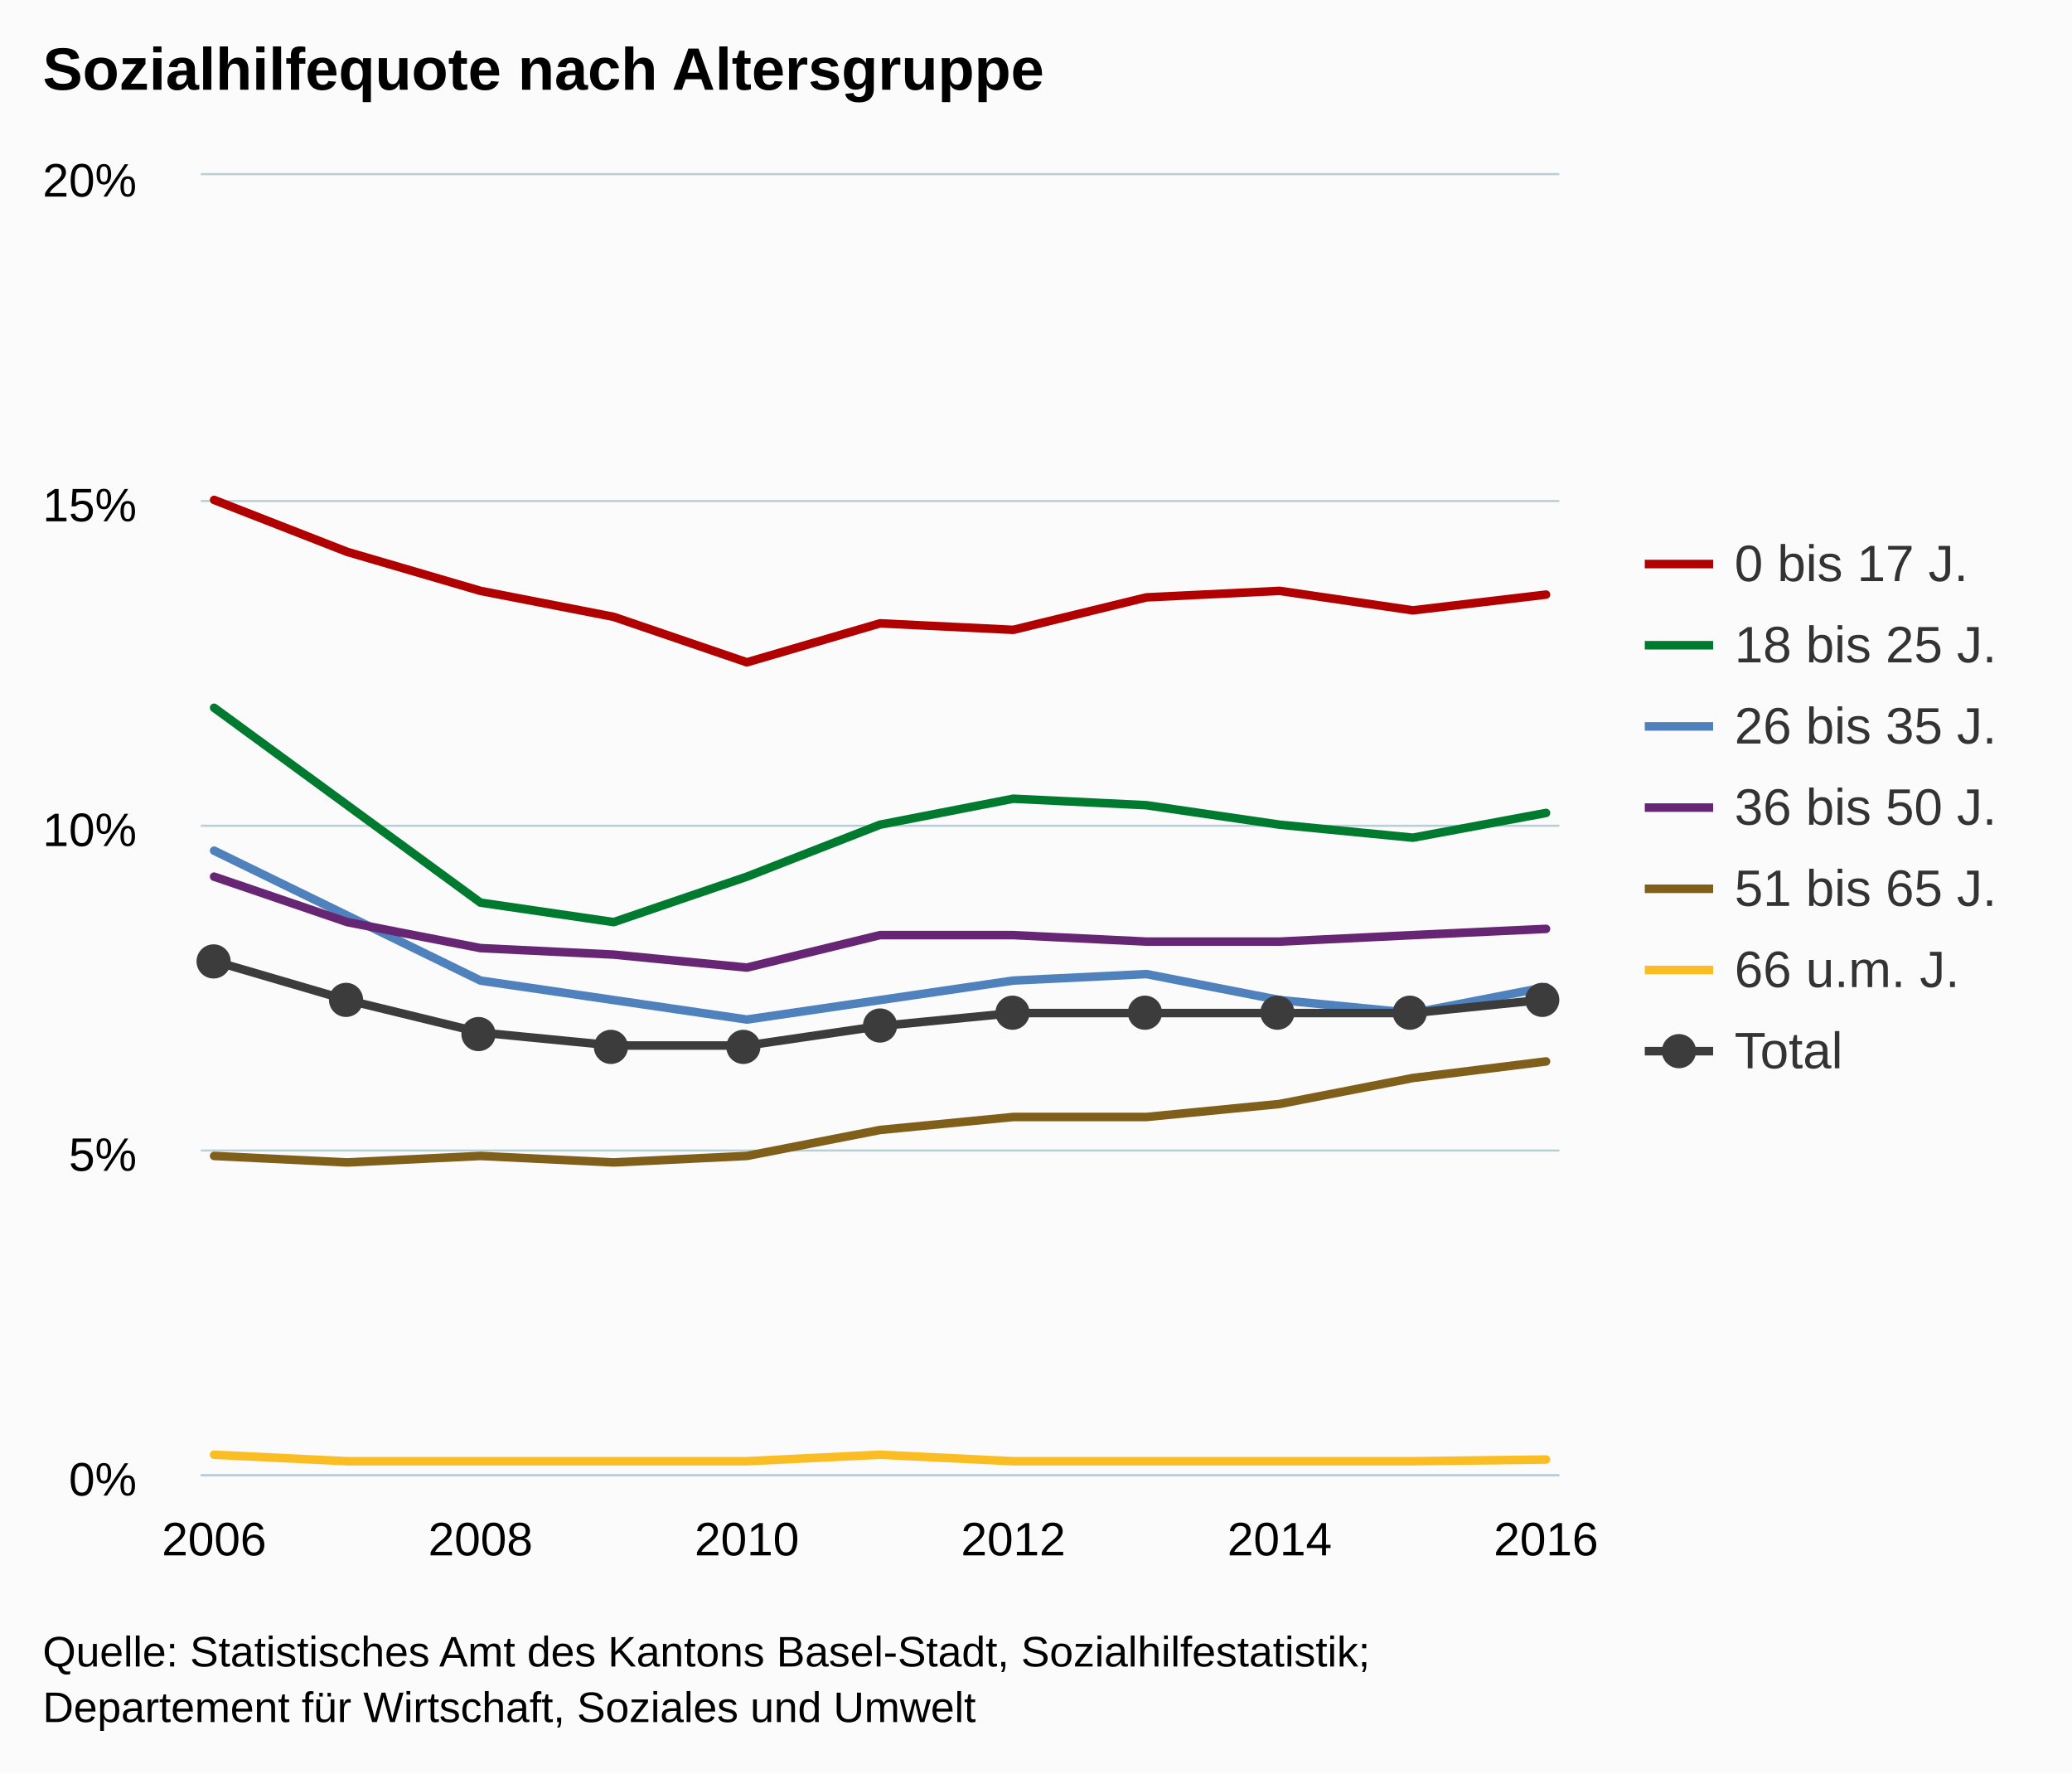
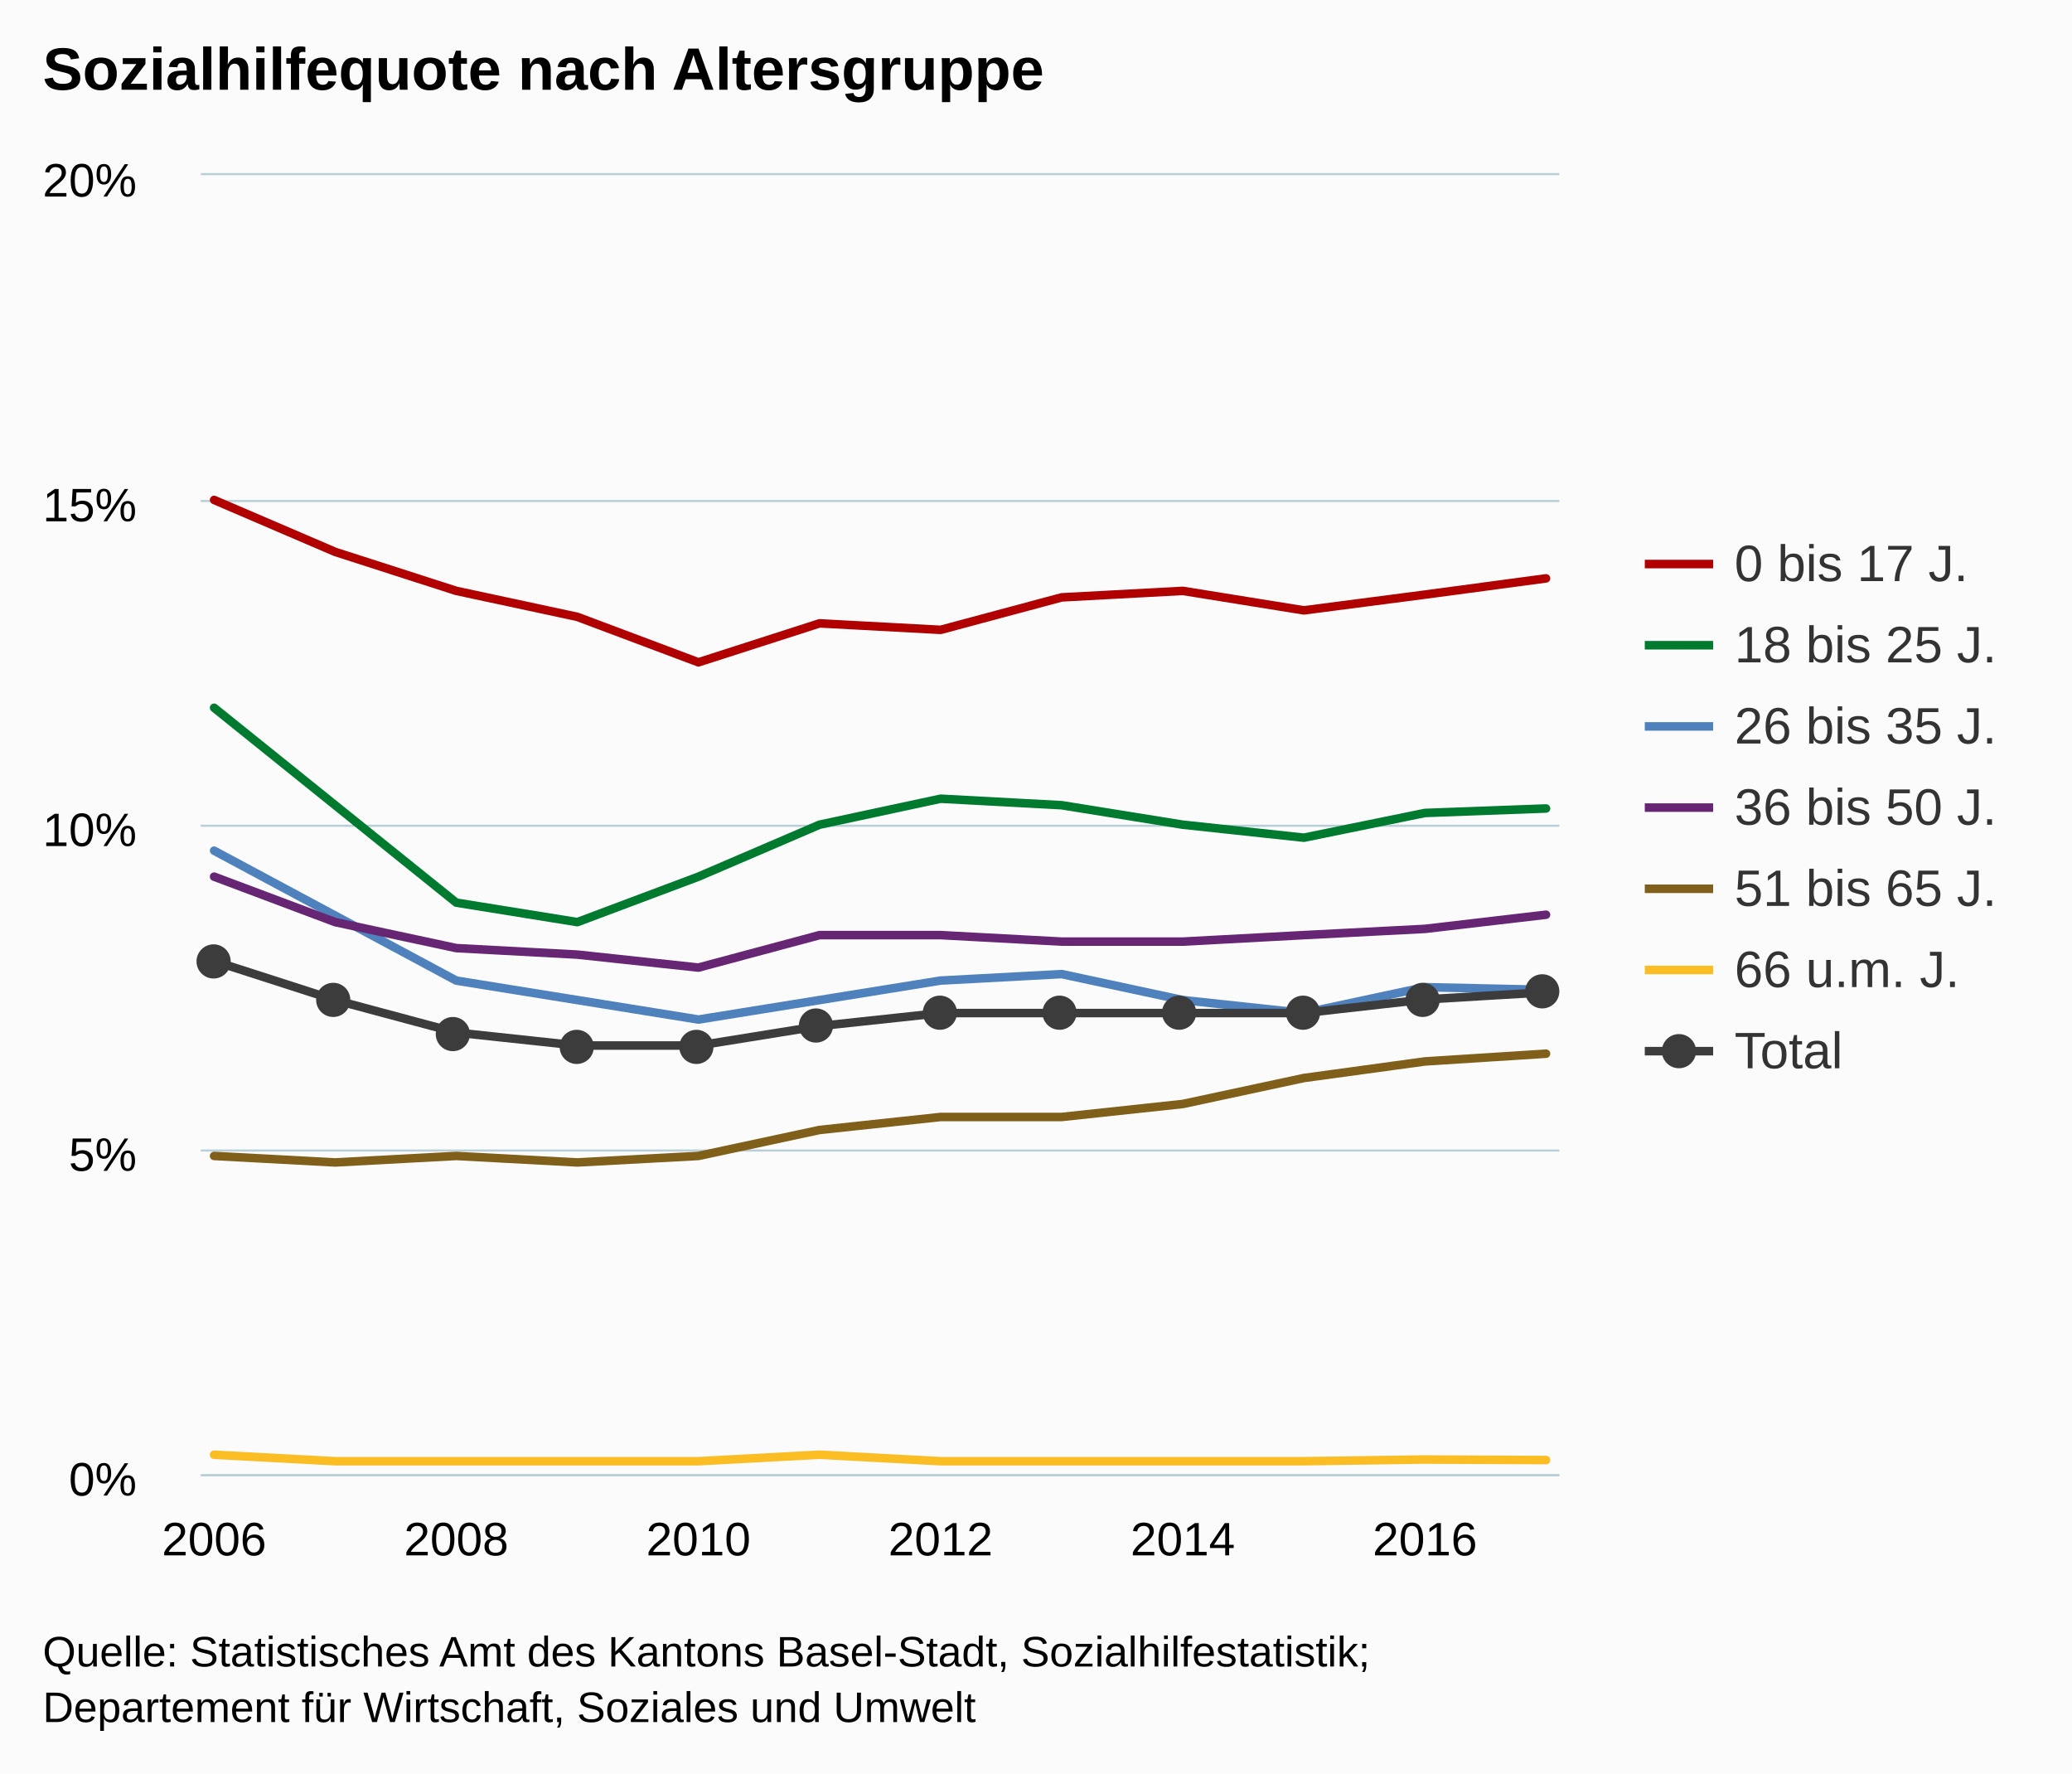
<svg xmlns="http://www.w3.org/2000/svg" version="1.1" class="highcharts-root" style="font-family:arial;font-size:12px;" viewBox="0 0 485 415">
  <defs>
    <clipPath>
      <rect x="0" y="0" width="318" height="304" fill="none" />
    </clipPath>
    <clipPath id="a">
      <rect x="0" y="0" width="318" height="304" fill="none" />
    </clipPath>
  </defs>
  <rect fill="#fbfbfb" class="highcharts-background" x="0" y="0" width="485" height="415" rx="0" ry="0" />
  <rect fill="none" class="highcharts-plot-background" x="47" y="41" width="318" height="304" />
  <g class="highcharts-pane-group" />
  <g class="highcharts-grid highcharts-xaxis-grid ">
    <path fill="none" class="highcharts-grid-line" d="M 49.5 41 L 49.5 345" opacity="1" />
-     <path fill="none" class="highcharts-grid-line" d="M 111.5 41 L 111.5 345" opacity="1" />
-     <path fill="none" class="highcharts-grid-line" d="M 174.5 41 L 174.5 345" opacity="1" />
-     <path fill="none" class="highcharts-grid-line" d="M 236.5 41 L 236.5 345" opacity="1" />
-     <path fill="none" class="highcharts-grid-line" d="M 299.5 41 L 299.5 345" opacity="1" />
-     <path fill="none" class="highcharts-grid-line" d="M 361.5 41 L 361.5 345" opacity="1" />
+     <path fill="none" class="highcharts-grid-line" d="M 106.5 41 L 106.5 345" opacity="1" />
+     <path fill="none" class="highcharts-grid-line" d="M 162.5 41 L 162.5 345" opacity="1" />
+     <path fill="none" class="highcharts-grid-line" d="M 219.5 41 L 219.5 345" opacity="1" />
+     <path fill="none" class="highcharts-grid-line" d="M 276.5 41 L 276.5 345" opacity="1" />
+     <path fill="none" class="highcharts-grid-line" d="M 333.5 41 L 333.5 345" opacity="1" />
  </g>
  <g class="highcharts-grid highcharts-yaxis-grid ">
    <path fill="none" stroke="#B9CFD7" stroke-width="0.5" class="highcharts-grid-line" d="M 47 345.25 L 365 345.25" opacity="1" />
    <path fill="none" stroke="#B9CFD7" stroke-width="0.5" class="highcharts-grid-line" d="M 47 269.25 L 365 269.25" opacity="1" />
    <path fill="none" stroke="#B9CFD7" stroke-width="0.5" class="highcharts-grid-line" d="M 47 193.25 L 365 193.25" opacity="1" />
    <path fill="none" stroke="#B9CFD7" stroke-width="0.5" class="highcharts-grid-line" d="M 47 117.25 L 365 117.25" opacity="1" />
    <path fill="none" stroke="#B9CFD7" stroke-width="0.5" class="highcharts-grid-line" d="M 47 40.75 L 365 40.75" opacity="1" />
  </g>
  <rect fill="none" class="highcharts-plot-border" x="47" y="41" width="318" height="304" />
  <g class="highcharts-axis highcharts-xaxis ">
    <path fill="none" class="highcharts-axis-line" stroke="#B9CFD7" stroke-width="0.5" d="M 47 345.25 L 365 345.25" />
  </g>
  <g class="highcharts-axis highcharts-yaxis ">
    <path fill="none" class="highcharts-axis-line" d="M 47 41 L 47 345" />
  </g>
  <g class="highcharts-series-group">
    <g class="highcharts-series highcharts-series-0 highcharts-line-series highcharts-color-undefined " transform="translate(47,41) scale(1 1)" clip-path="url(#a)">
-       <path fill="none" d="M 3.118 76 L 34.294 88.16 L 65.471 97.28 L 96.647 103.36 L 127.824 114 L 159 104.88 L 190.176 106.4 L 221.353 98.8 L 252.529 97.28 L 283.706 101.84 L 314.882 98.153" class="highcharts-graph" stroke="#B00000" stroke-width="2" stroke-linejoin="round" stroke-linecap="round" />
+       <path fill="none" d="M 3.118 76 L 31.46 88.16 L 59.802 97.28 L 88.144 103.36 L 116.487 114 L 144.829 104.88 L 173.171 106.4 L 201.513 98.8 L 229.856 97.28 L 258.198 101.84 L 286.54 98.153 L 314.882 94.355" class="highcharts-graph" stroke="#B00000" stroke-width="2" stroke-linejoin="round" stroke-linecap="round" />
    </g>
    <g class="highcharts-markers highcharts-series-0 highcharts-line-series highcharts-color-undefined " transform="translate(47,41) scale(1 1)" clip-path="none" />
    <g class="highcharts-series highcharts-series-1 highcharts-line-series highcharts-color-undefined " transform="translate(47,41) scale(1 1)" clip-path="url(#a)">
-       <path fill="none" d="M 3.118 124.64 L 34.294 147.44 L 65.471 170.24 L 96.647 174.8 L 127.824 164.16 L 159 152 L 190.176 145.92 L 221.353 147.44 L 252.529 152 L 283.706 155.04 L 314.882 149.253" class="highcharts-graph" stroke="#007A2F" stroke-width="2" stroke-linejoin="round" stroke-linecap="round" />
+       <path fill="none" d="M 3.118 124.64 L 31.46 147.44 L 59.802 170.24 L 88.144 174.8 L 116.487 164.16 L 144.829 152 L 173.171 145.92 L 201.513 147.44 L 229.856 152 L 258.198 155.04 L 286.54 149.253 L 314.882 148.206" class="highcharts-graph" stroke="#007A2F" stroke-width="2" stroke-linejoin="round" stroke-linecap="round" />
    </g>
    <g class="highcharts-markers highcharts-series-1 highcharts-line-series highcharts-color-undefined " transform="translate(47,41) scale(1 1)" clip-path="none" />
    <g class="highcharts-series highcharts-series-2 highcharts-line-series highcharts-color-undefined " transform="translate(47,41) scale(1 1)" clip-path="url(#a)">
-       <path fill="none" d="M 3.118 158.08 L 34.294 173.28 L 65.471 188.48 L 96.647 193.04 L 127.824 197.6 L 159 193.04 L 190.176 188.48 L 221.353 186.96 L 252.529 193.04 L 283.706 196.08 L 314.882 190.022" class="highcharts-graph" stroke="#4f81bd" stroke-width="2" stroke-linejoin="round" stroke-linecap="round" />
+       <path fill="none" d="M 3.118 158.08 L 31.46 173.28 L 59.802 188.48 L 88.144 193.04 L 116.487 197.6 L 144.829 193.04 L 173.171 188.48 L 201.513 186.96 L 229.856 193.04 L 258.198 196.08 L 286.54 190.022 L 314.882 190.644" class="highcharts-graph" stroke="#4f81bd" stroke-width="2" stroke-linejoin="round" stroke-linecap="round" />
    </g>
    <g class="highcharts-markers highcharts-series-2 highcharts-line-series highcharts-color-undefined " transform="translate(47,41) scale(1 1)" clip-path="none" />
    <g class="highcharts-series highcharts-series-3 highcharts-line-series highcharts-color-undefined " transform="translate(47,41) scale(1 1)" clip-path="url(#a)">
-       <path fill="none" d="M 3.118 164.16 L 34.294 174.8 L 65.471 180.88 L 96.647 182.4 L 127.824 185.44 L 159 177.84 L 190.176 177.84 L 221.353 179.36 L 252.529 179.36 L 283.706 177.84 L 314.882 176.381" class="highcharts-graph" stroke="#662673" stroke-width="2" stroke-linejoin="round" stroke-linecap="round" />
+       <path fill="none" d="M 3.118 164.16 L 31.46 174.8 L 59.802 180.88 L 88.144 182.4 L 116.487 185.44 L 144.829 177.84 L 173.171 177.84 L 201.513 179.36 L 229.856 179.36 L 258.198 177.84 L 286.54 176.381 L 314.882 173.067" class="highcharts-graph" stroke="#662673" stroke-width="2" stroke-linejoin="round" stroke-linecap="round" />
    </g>
    <g class="highcharts-markers highcharts-series-3 highcharts-line-series highcharts-color-undefined " transform="translate(47,41) scale(1 1)" clip-path="none" />
    <g class="highcharts-series highcharts-series-4 highcharts-line-series highcharts-color-undefined " transform="translate(47,41) scale(1 1)" clip-path="url(#a)">
-       <path fill="none" d="M 3.118 229.52 L 34.294 231.04 L 65.471 229.52 L 96.647 231.04 L 127.824 229.52 L 159 223.44 L 190.176 220.4 L 221.353 220.4 L 252.529 217.36 L 283.706 211.28 L 314.882 207.4" class="highcharts-graph" stroke="#7F5F1A" stroke-width="2" stroke-linejoin="round" stroke-linecap="round" />
+       <path fill="none" d="M 3.118 229.52 L 31.46 231.04 L 59.802 229.52 L 88.144 231.04 L 116.487 229.52 L 144.829 223.44 L 173.171 220.4 L 201.513 220.4 L 229.856 217.36 L 258.198 211.28 L 286.54 207.4 L 314.882 205.592" class="highcharts-graph" stroke="#7F5F1A" stroke-width="2" stroke-linejoin="round" stroke-linecap="round" />
    </g>
    <g class="highcharts-markers highcharts-series-4 highcharts-line-series highcharts-color-undefined " transform="translate(47,41) scale(1 1)" clip-path="none" />
    <g class="highcharts-series highcharts-series-5 highcharts-line-series highcharts-color-undefined " transform="translate(47,41) scale(1 1)" clip-path="url(#a)">
-       <path fill="none" d="M 3.118 299.44 L 34.294 300.96 L 65.471 300.96 L 96.647 300.96 L 127.824 300.96 L 159 299.44 L 190.176 300.96 L 221.353 300.96 L 252.529 300.96 L 283.706 300.96 L 314.882 300.562" class="highcharts-graph" stroke="#FABD24" stroke-width="2" stroke-linejoin="round" stroke-linecap="round" />
+       <path fill="none" d="M 3.118 299.44 L 31.46 300.96 L 59.802 300.96 L 88.144 300.96 L 116.487 300.96 L 144.829 299.44 L 173.171 300.96 L 201.513 300.96 L 229.856 300.96 L 258.198 300.96 L 286.54 300.562 L 314.882 300.69" class="highcharts-graph" stroke="#FABD24" stroke-width="2" stroke-linejoin="round" stroke-linecap="round" />
    </g>
    <g class="highcharts-markers highcharts-series-5 highcharts-line-series highcharts-color-undefined " transform="translate(47,41) scale(1 1)" clip-path="none" />
    <g class="highcharts-series highcharts-series-6 highcharts-line-series highcharts-color-undefined " transform="translate(47,41) scale(1 1)" clip-path="url(#a)">
-       <path fill="none" d="M 3.118 183.92 L 34.294 193.04 L 65.471 200.64 L 96.647 203.68 L 127.824 203.68 L 159 199.12 L 190.176 196.08 L 221.353 196.08 L 252.529 196.08 L 283.706 196.08 L 314.882 192.894" class="highcharts-graph" stroke="#3C3C3C" stroke-width="2" stroke-linejoin="round" stroke-linecap="round" />
+       <path fill="none" d="M 3.118 183.92 L 31.46 193.04 L 59.802 200.64 L 88.144 203.68 L 116.487 203.68 L 144.829 199.12 L 173.171 196.08 L 201.513 196.08 L 229.856 196.08 L 258.198 196.08 L 286.54 192.894 L 314.882 191.211" class="highcharts-graph" stroke="#3C3C3C" stroke-width="2" stroke-linejoin="round" stroke-linecap="round" />
    </g>
    <g class="highcharts-markers highcharts-series-6 highcharts-line-series highcharts-color-undefined " transform="translate(47,41) scale(1 1)" clip-path="none">
      <path fill="#3C3C3C" d="M 7 184 A 4 4 0 1 1 7 183.996 Z" class="highcharts-point" />
-       <path fill="#3C3C3C" d="M 38 193 A 4 4 0 1 1 38 192.996 Z" class="highcharts-point" />
-       <path fill="#3C3C3C" d="M 69 201 A 4 4 0 1 1 69 200.996 Z" class="highcharts-point" />
-       <path fill="#3C3C3C" d="M 100 204 A 4 4 0 1 1 100 203.996 Z" class="highcharts-point" />
-       <path fill="#3C3C3C" d="M 131 204 A 4 4 0 1 1 131 203.996 Z" class="highcharts-point" />
-       <path fill="#3C3C3C" d="M 163 199 A 4 4 0 1 1 163 198.996 Z" class="highcharts-point" />
-       <path fill="#3C3C3C" d="M 194 196 A 4 4 0 1 1 194 195.996 Z" class="highcharts-point" />
-       <path fill="#3C3C3C" d="M 225 196 A 4 4 0 1 1 225 195.996 Z" class="highcharts-point" />
-       <path fill="#3C3C3C" d="M 256 196 A 4 4 0 1 1 256 195.996 Z" class="highcharts-point" />
-       <path fill="#3C3C3C" d="M 287 196 A 4 4 0 1 1 287 195.996 Z" class="highcharts-point" />
-       <path fill="#3C3C3C" d="M 318 193 A 4 4 0 1 1 318 192.996 Z" class="highcharts-point" />
+       <path fill="#3C3C3C" d="M 35 193 A 4 4 0 1 1 35 192.996 Z" class="highcharts-point" />
+       <path fill="#3C3C3C" d="M 63 201 A 4 4 0 1 1 63 200.996 Z" class="highcharts-point" />
+       <path fill="#3C3C3C" d="M 92 204 A 4 4 0 1 1 92 203.996 Z" class="highcharts-point" />
+       <path fill="#3C3C3C" d="M 120 204 A 4 4 0 1 1 120 203.996 Z" class="highcharts-point" />
+       <path fill="#3C3C3C" d="M 148 199 A 4 4 0 1 1 148 198.996 Z" class="highcharts-point" />
+       <path fill="#3C3C3C" d="M 177 196 A 4 4 0 1 1 177 195.996 Z" class="highcharts-point" />
+       <path fill="#3C3C3C" d="M 205 196 A 4 4 0 1 1 205 195.996 Z" class="highcharts-point" />
+       <path fill="#3C3C3C" d="M 233 196 A 4 4 0 1 1 233 195.996 Z" class="highcharts-point" />
+       <path fill="#3C3C3C" d="M 262 196 A 4 4 0 1 1 262 195.996 Z" class="highcharts-point" />
+       <path fill="#3C3C3C" d="M 290 193 A 4 4 0 1 1 290 192.996 Z" class="highcharts-point" />
+       <path fill="#3C3C3C" d="M 318 191 A 4 4 0 1 1 318 190.996 Z" class="highcharts-point" />
    </g>
  </g>
  <text x="10" text-anchor="start" class="highcharts-title" style="color:#000000;font-size:14px;font-weight:bold;fill:#000000;" y="21">
    <tspan>Sozialhilfequote nach Altersgruppe</tspan>
  </text>
  <g class="highcharts-legend" transform="translate(377,118)">
    <rect fill="none" class="highcharts-legend-box" rx="0" ry="0" x="0" y="0" width="98" height="144" visibility="visible" />
    <g>
      <g>
        <g class="highcharts-legend-item highcharts-line-series highcharts-color-undefined highcharts-series-0" transform="translate(8,3)">
          <path fill="none" d="M 0 11 L 16 11" class="highcharts-graph" stroke="#B00000" stroke-width="2" />
          <text x="21" style="color:#333333;font-size:12px;font-weight:normal;cursor:pointer;fill:#333333;" text-anchor="start" y="15">
            <tspan>0 bis 17 J.</tspan>
          </text>
        </g>
        <g class="highcharts-legend-item highcharts-line-series highcharts-color-undefined highcharts-series-1" transform="translate(8,22)">
          <path fill="none" d="M 0 11 L 16 11" class="highcharts-graph" stroke="#007A2F" stroke-width="2" />
          <text x="21" y="15" style="color:#333333;font-size:12px;font-weight:normal;cursor:pointer;fill:#333333;" text-anchor="start">
            <tspan>18 bis 25 J.</tspan>
          </text>
        </g>
        <g class="highcharts-legend-item highcharts-line-series highcharts-color-undefined highcharts-series-2" transform="translate(8,41)">
          <path fill="none" d="M 0 11 L 16 11" class="highcharts-graph" stroke="#4f81bd" stroke-width="2" />
          <text x="21" y="15" style="color:#333333;font-size:12px;font-weight:normal;cursor:pointer;fill:#333333;" text-anchor="start">
            <tspan>26 bis 35 J.</tspan>
          </text>
        </g>
        <g class="highcharts-legend-item highcharts-line-series highcharts-color-undefined highcharts-series-3" transform="translate(8,60)">
          <path fill="none" d="M 0 11 L 16 11" class="highcharts-graph" stroke="#662673" stroke-width="2" />
          <text x="21" y="15" style="color:#333333;font-size:12px;font-weight:normal;cursor:pointer;fill:#333333;" text-anchor="start">
            <tspan>36 bis 50 J.</tspan>
          </text>
        </g>
        <g class="highcharts-legend-item highcharts-line-series highcharts-color-undefined highcharts-series-4" transform="translate(8,79)">
          <path fill="none" d="M 0 11 L 16 11" class="highcharts-graph" stroke="#7F5F1A" stroke-width="2" />
          <text x="21" y="15" style="color:#333333;font-size:12px;font-weight:normal;cursor:pointer;fill:#333333;" text-anchor="start">
            <tspan>51 bis 65 J.</tspan>
          </text>
        </g>
        <g class="highcharts-legend-item highcharts-line-series highcharts-color-undefined highcharts-series-5" transform="translate(8,98)">
          <path fill="none" d="M 0 11 L 16 11" class="highcharts-graph" stroke="#FABD24" stroke-width="2" />
          <text x="21" y="15" style="color:#333333;font-size:12px;font-weight:normal;cursor:pointer;fill:#333333;" text-anchor="start">
            <tspan>66 u.m. J.</tspan>
          </text>
        </g>
        <g class="highcharts-legend-item highcharts-line-series highcharts-color-undefined highcharts-series-6" transform="translate(8,117)">
          <path fill="none" d="M 0 11 L 16 11" class="highcharts-graph" stroke="#3C3C3C" stroke-width="2" />
          <path fill="#3C3C3C" d="M 12 11 A 4 4 0 1 1 12 10.996 Z" class="highcharts-point" />
          <text x="21" y="15" style="color:#333333;font-size:12px;font-weight:normal;cursor:pointer;fill:#333333;" text-anchor="start">
            <tspan>Total</tspan>
          </text>
        </g>
      </g>
    </g>
  </g>
  <g class="highcharts-axis-labels highcharts-xaxis-labels ">
    <text x="50.118" style="color:#000000;cursor:default;font-size:11px;fill:#000000;" text-anchor="middle" transform="translate(0,0)" y="364" opacity="1">
      2006
    </text>
-     <text x="112.471" style="color:#000000;cursor:default;font-size:11px;fill:#000000;" text-anchor="middle" transform="translate(0,0)" y="364" opacity="1">
+     <text x="106.802" style="color:#000000;cursor:default;font-size:11px;fill:#000000;" text-anchor="middle" transform="translate(0,0)" y="364" opacity="1">
      2008
    </text>
-     <text x="174.824" style="color:#000000;cursor:default;font-size:11px;fill:#000000;" text-anchor="middle" transform="translate(0,0)" y="364" opacity="1">
+     <text x="163.487" style="color:#000000;cursor:default;font-size:11px;fill:#000000;" text-anchor="middle" transform="translate(0,0)" y="364" opacity="1">
      2010
    </text>
-     <text x="237.176" style="color:#000000;cursor:default;font-size:11px;fill:#000000;" text-anchor="middle" transform="translate(0,0)" y="364" opacity="1">
+     <text x="220.171" style="color:#000000;cursor:default;font-size:11px;fill:#000000;" text-anchor="middle" transform="translate(0,0)" y="364" opacity="1">
      2012
    </text>
-     <text x="299.529" style="color:#000000;cursor:default;font-size:11px;fill:#000000;" text-anchor="middle" transform="translate(0,0)" y="364" opacity="1">
+     <text x="276.856" style="color:#000000;cursor:default;font-size:11px;fill:#000000;" text-anchor="middle" transform="translate(0,0)" y="364" opacity="1">
      2014
    </text>
-     <text x="361.882" style="color:#000000;cursor:default;font-size:11px;fill:#000000;" text-anchor="middle" transform="translate(0,0)" y="364" opacity="1">
+     <text x="333.54" style="color:#000000;cursor:default;font-size:11px;fill:#000000;" text-anchor="middle" transform="translate(0,0)" y="364" opacity="1">
      2016
    </text>
  </g>
  <g class="highcharts-axis-labels highcharts-yaxis-labels ">
    <text x="32" style="color:#000000;cursor:default;font-size:11px;fill:#000000;" text-anchor="end" transform="translate(0,0)" y="350" opacity="1">
      <tspan>0%</tspan>
    </text>
    <text x="32" style="color:#000000;cursor:default;font-size:11px;fill:#000000;" text-anchor="end" transform="translate(0,0)" y="274" opacity="1">
      <tspan>5%</tspan>
    </text>
    <text x="32" style="color:#000000;cursor:default;font-size:11px;fill:#000000;" text-anchor="end" transform="translate(0,0)" y="198" opacity="1">
      <tspan>10%</tspan>
    </text>
    <text x="32" style="color:#000000;cursor:default;font-size:11px;fill:#000000;" text-anchor="end" transform="translate(0,0)" y="122" opacity="1">
      <tspan>15%</tspan>
    </text>
    <text x="32" style="color:#000000;cursor:default;font-size:11px;fill:#000000;" text-anchor="end" transform="translate(0,0)" y="46" opacity="1">
      <tspan>20%</tspan>
    </text>
  </g>
  <text x="10" class="highcharts-credits" text-anchor="start" style="cursor:default;color:#000000;font-size:10px;fill:#000000;" y="390">
    <tspan>Quelle: Statistisches Amt des Kantons Basel-Stadt, Sozialhilfestatistik;</tspan>
    <tspan x="10" dy="13">Departement für Wirtschaft, Soziales und Umwelt</tspan>
  </text>
</svg>
